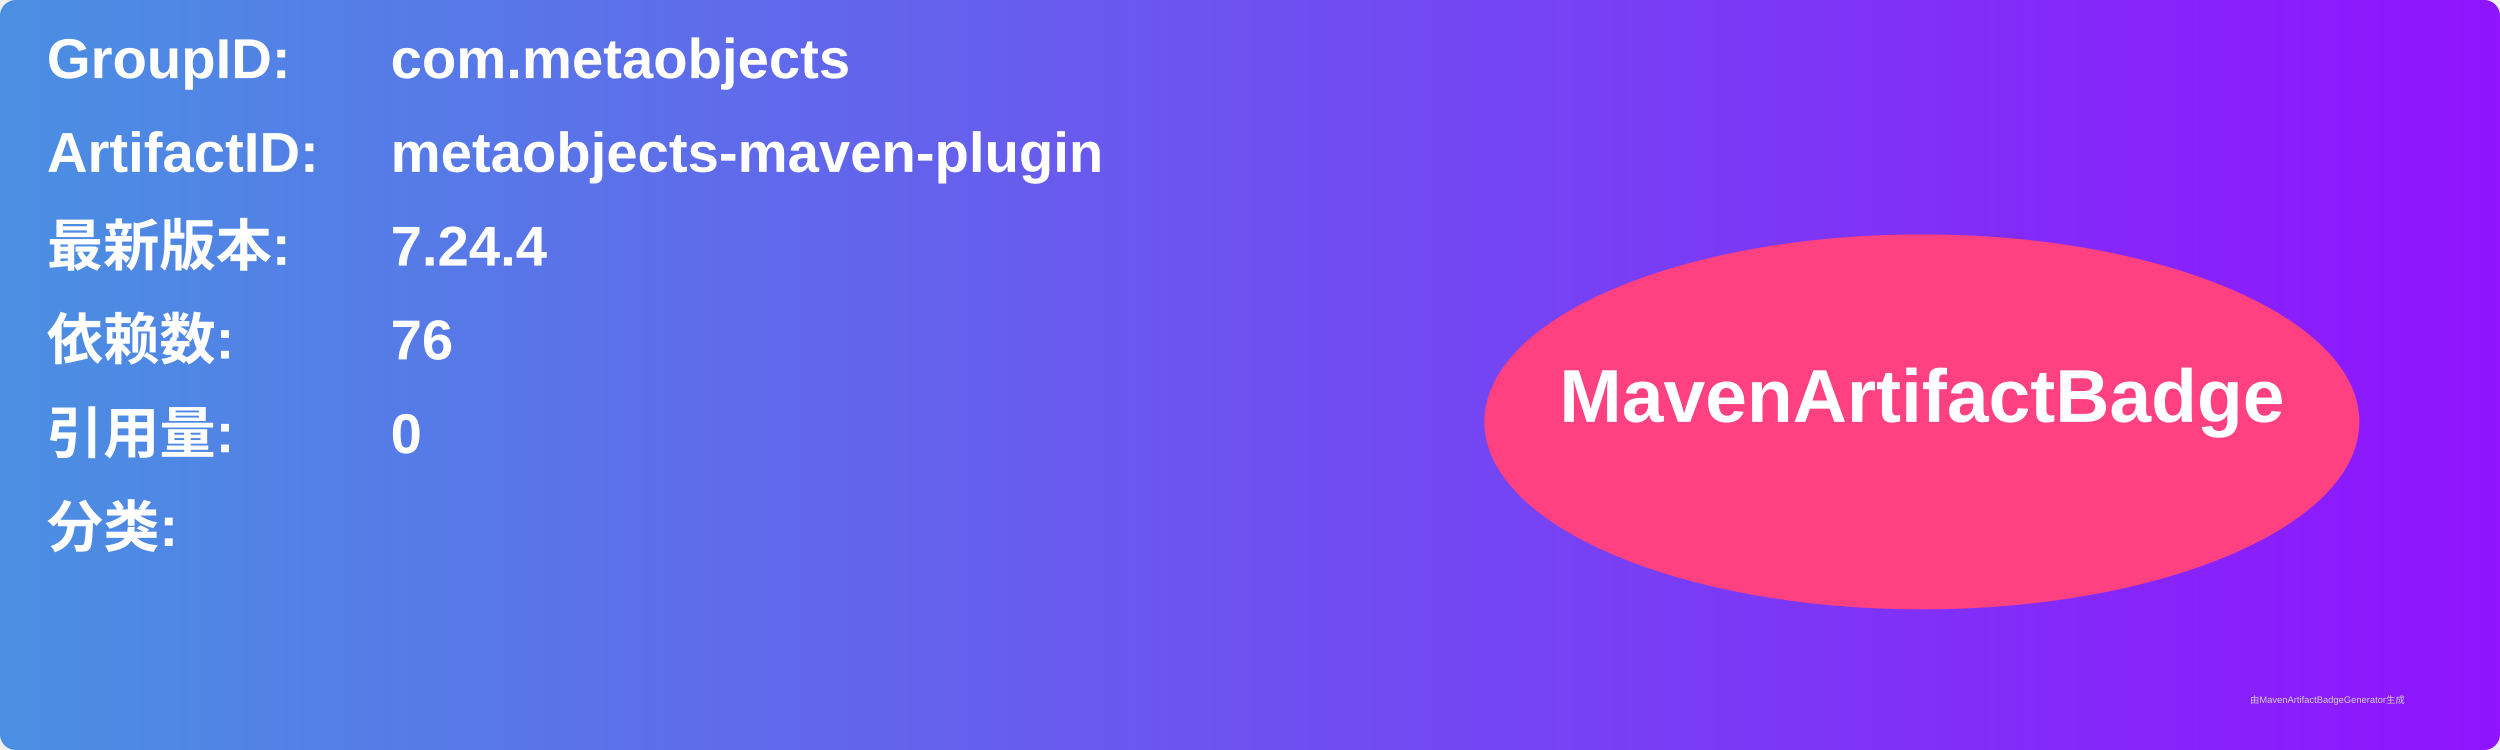
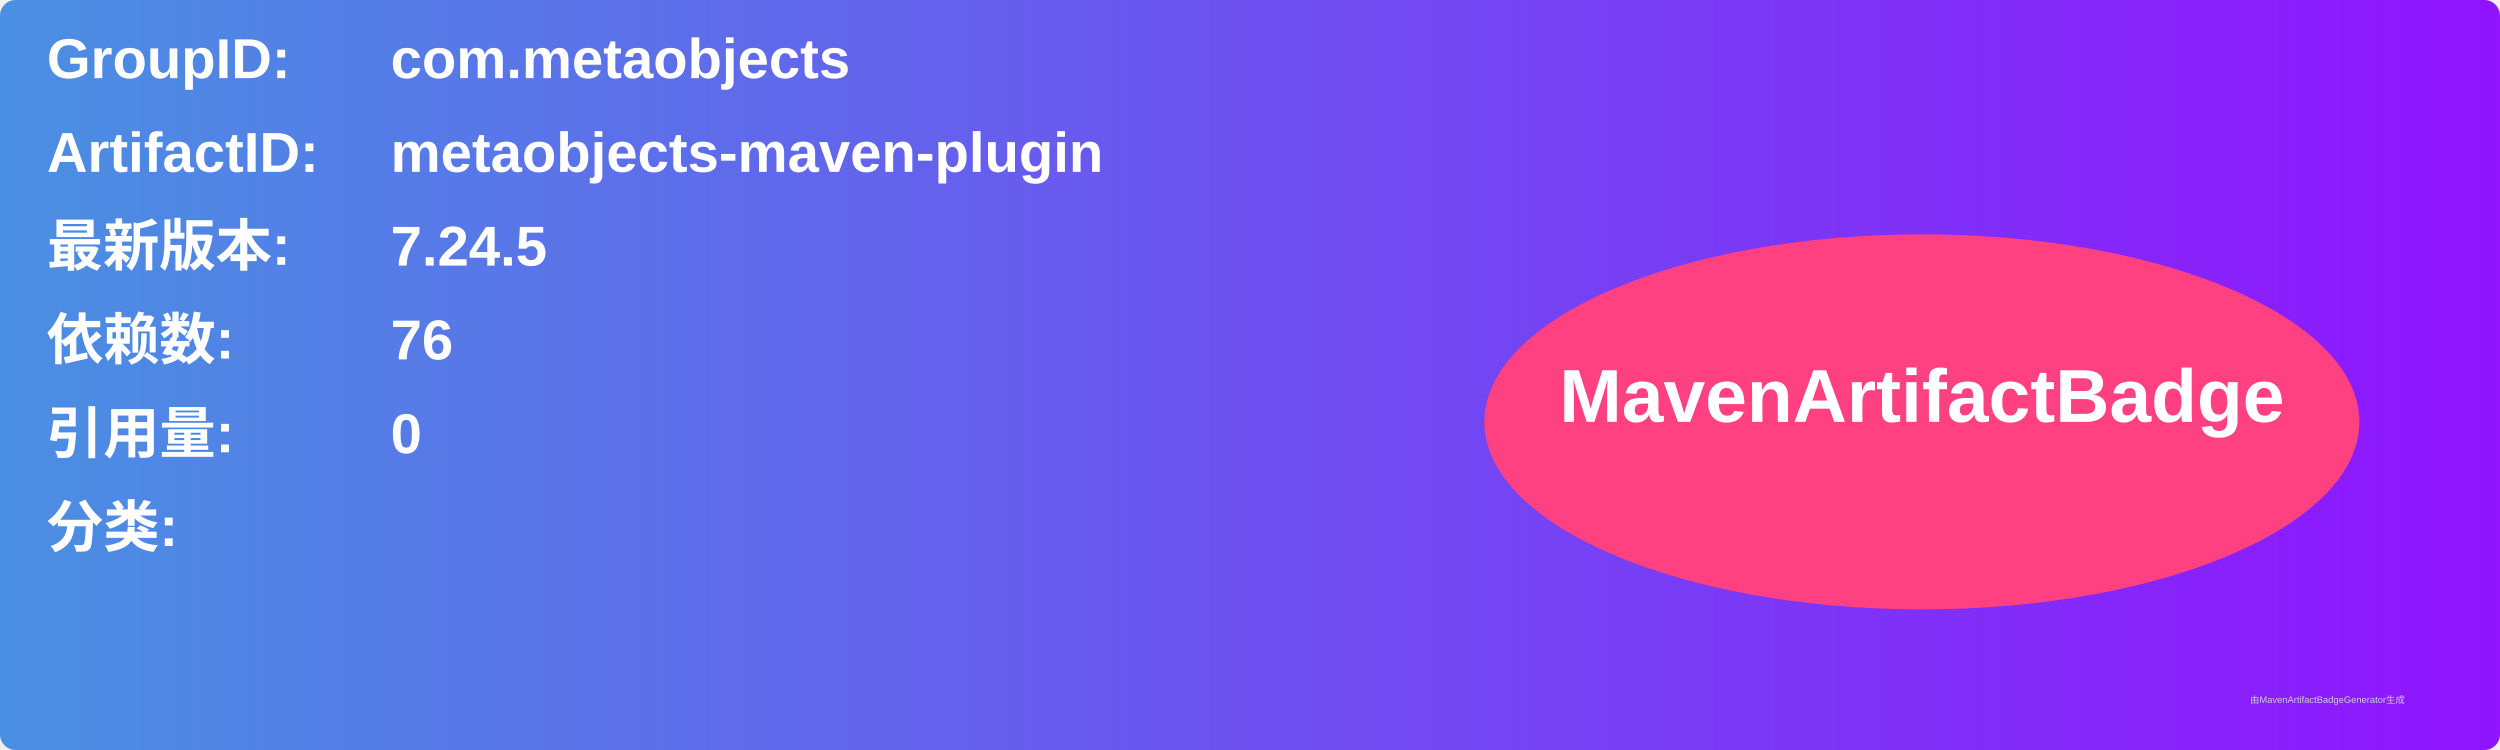
<svg xmlns="http://www.w3.org/2000/svg" width="800" height="240" viewBox="0 0 800 240">
  <linearGradient id="grad" x1="0%" y1="0%" x2="100%" y2="0%">
    <stop offset="0%" stop-color="#4a90e2" />
    <stop offset="100%" stop-color="#9013fe" />
  </linearGradient>
  <rect width="100%" height="100%" rx="5" ry="5" fill="url(#grad)" />
  <g transform="translate(15, 15)">
    <text x="0" y="10" font-family="Arial" font-size="18" fill="white" font-weight="bold" width="260">GroupID:</text>
    <text x="110" y="10" font-family="Arial" font-size="18" fill="white" font-weight="bold" width="460">com.metaobjects</text>
    <text x="0" y="40" font-family="Arial" font-size="18" fill="white" font-weight="bold" width="260">ArtifactID:</text>
    <text x="110" y="40" font-family="Arial" font-size="18" fill="white" font-weight="bold" width="460">metaobjects-maven-plugin</text>
    <text x="0" y="70" font-family="Arial" font-size="18" fill="white" font-weight="bold">最新版本:</text>
    <text x="110" y="70" font-family="Arial" font-size="18" fill="white" font-weight="bold">
-       <tspan font-weight="bold">7.24.4</tspan>
+       <tspan font-weight="bold">7.24.5</tspan>
    </text>
    <text x="0" y="100" font-family="Arial" font-size="18" fill="white" font-weight="bold">依赖数: </text>
    <text x="110" y="100" font-family="Arial" font-size="18" fill="white">
      <tspan font-weight="bold">76</tspan>
    </text>
    <text x="0" y="130" font-family="Arial" font-size="18" fill="white" font-weight="bold">引用量: </text>
    <text x="110" y="130" font-family="Arial" font-size="18" fill="white">
      <tspan font-weight="bold">0</tspan>
    </text>
    <text x="0" y="160" font-family="Arial" font-size="18" fill="white" font-weight="bold">分类:</text>
    <text x="10" y="190" font-family="Arial" font-size="10" fill="white">
      <tspan font-weight="bold" />
    </text>
    <ellipse cx="600" cy="120" rx="140" ry="60" fill="#ff4081" />
    <text x="600" y="120" text-anchor="middle" font-family="Arial" font-size="24" fill="white" font-weight="bold">MavenArtifactBadge</text>
  </g>
  <text x="720" y="225" font-family="Arial" font-size="3" fill="#d0d0d0">由MavenArtifactBadgeGenerator生成</text>
</svg>
